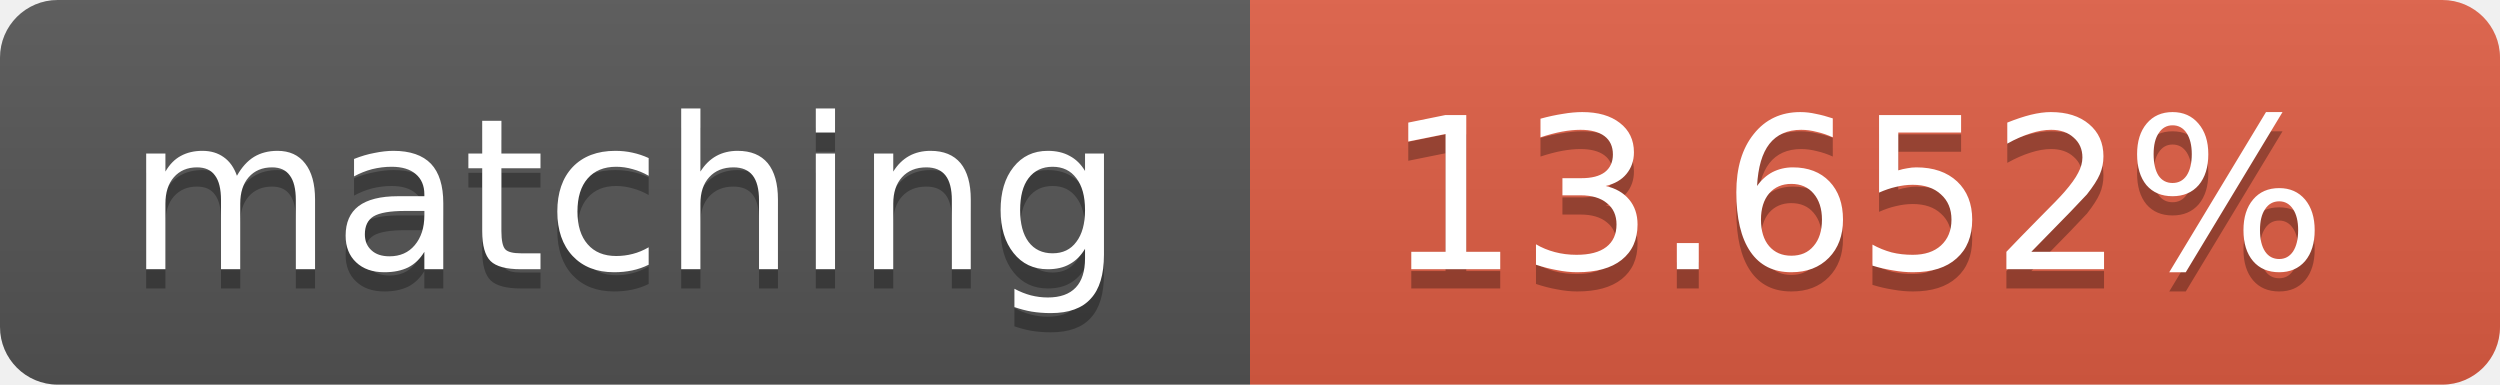
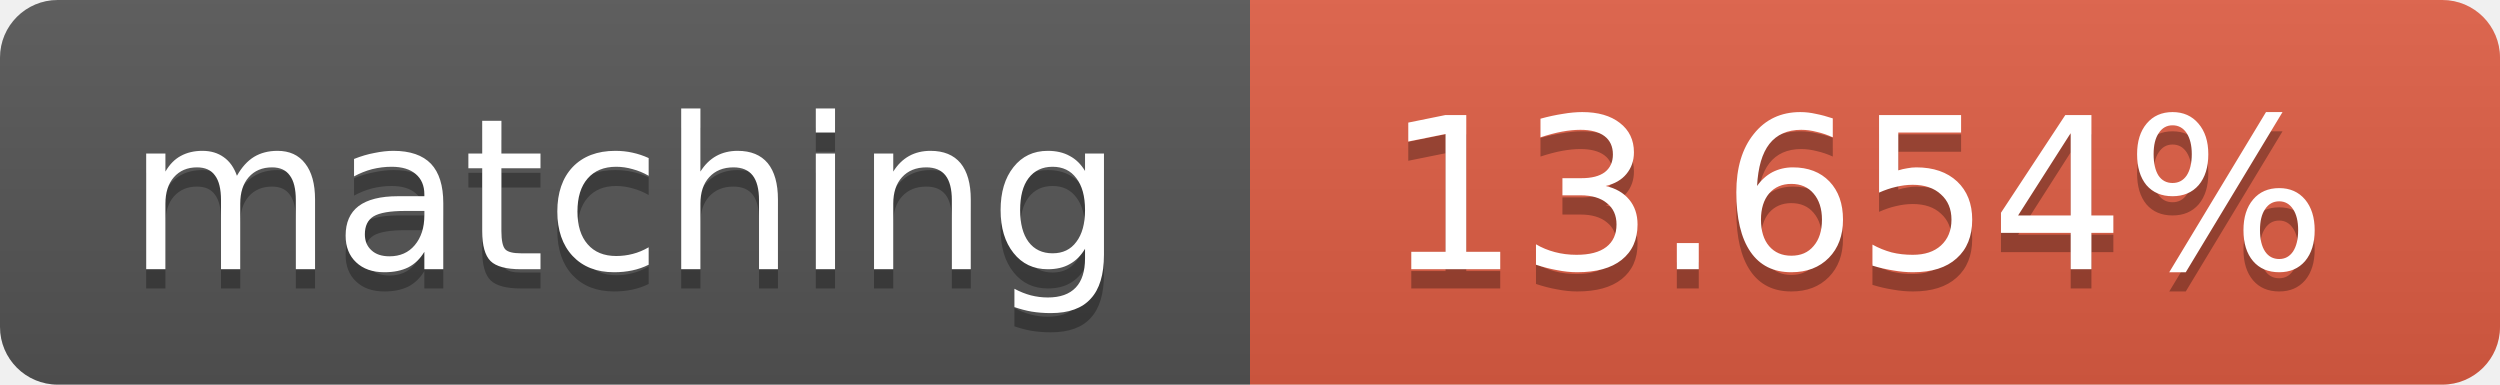
<svg xmlns="http://www.w3.org/2000/svg" width="130" height="20">
  <linearGradient id="b" x2="0" y2="100%">
    <stop offset="0" stop-color="#bbb" stop-opacity=".1" />
    <stop offset="1" stop-opacity=".1" />
  </linearGradient>
  <clipPath id="a">
    <rect width="130" height="20" rx="3" fill="#fff" />
  </clipPath>
  <g clip-path="url(#a)">
    <path fill="#555" d="M0 0h65v20H0z" />
    <path fill="#e05d44" d="M65 0h65v20H65z" />
    <path fill="url(#b)" d="M0 0h130v20H0z" />
  </g>
  <g fill="#fff" text-anchor="middle" font-family="DejaVu Sans,Verdana,Geneva,sans-serif" font-size="11">
    <text x="32.5" y="15" fill="#010101" fill-opacity=".3">matching</text>
    <text x="32.5" y="14">matching</text>
-     <text x="96.5" y="15" fill="#010101" fill-opacity=".3">13.652%</text>
-     <text x="96.5" y="14">13.652%</text>
+     <text x="96.5" y="15" fill="#010101" fill-opacity=".3">13.654%</text>
+     <text x="96.5" y="14">13.654%</text>
  </g>
</svg>
